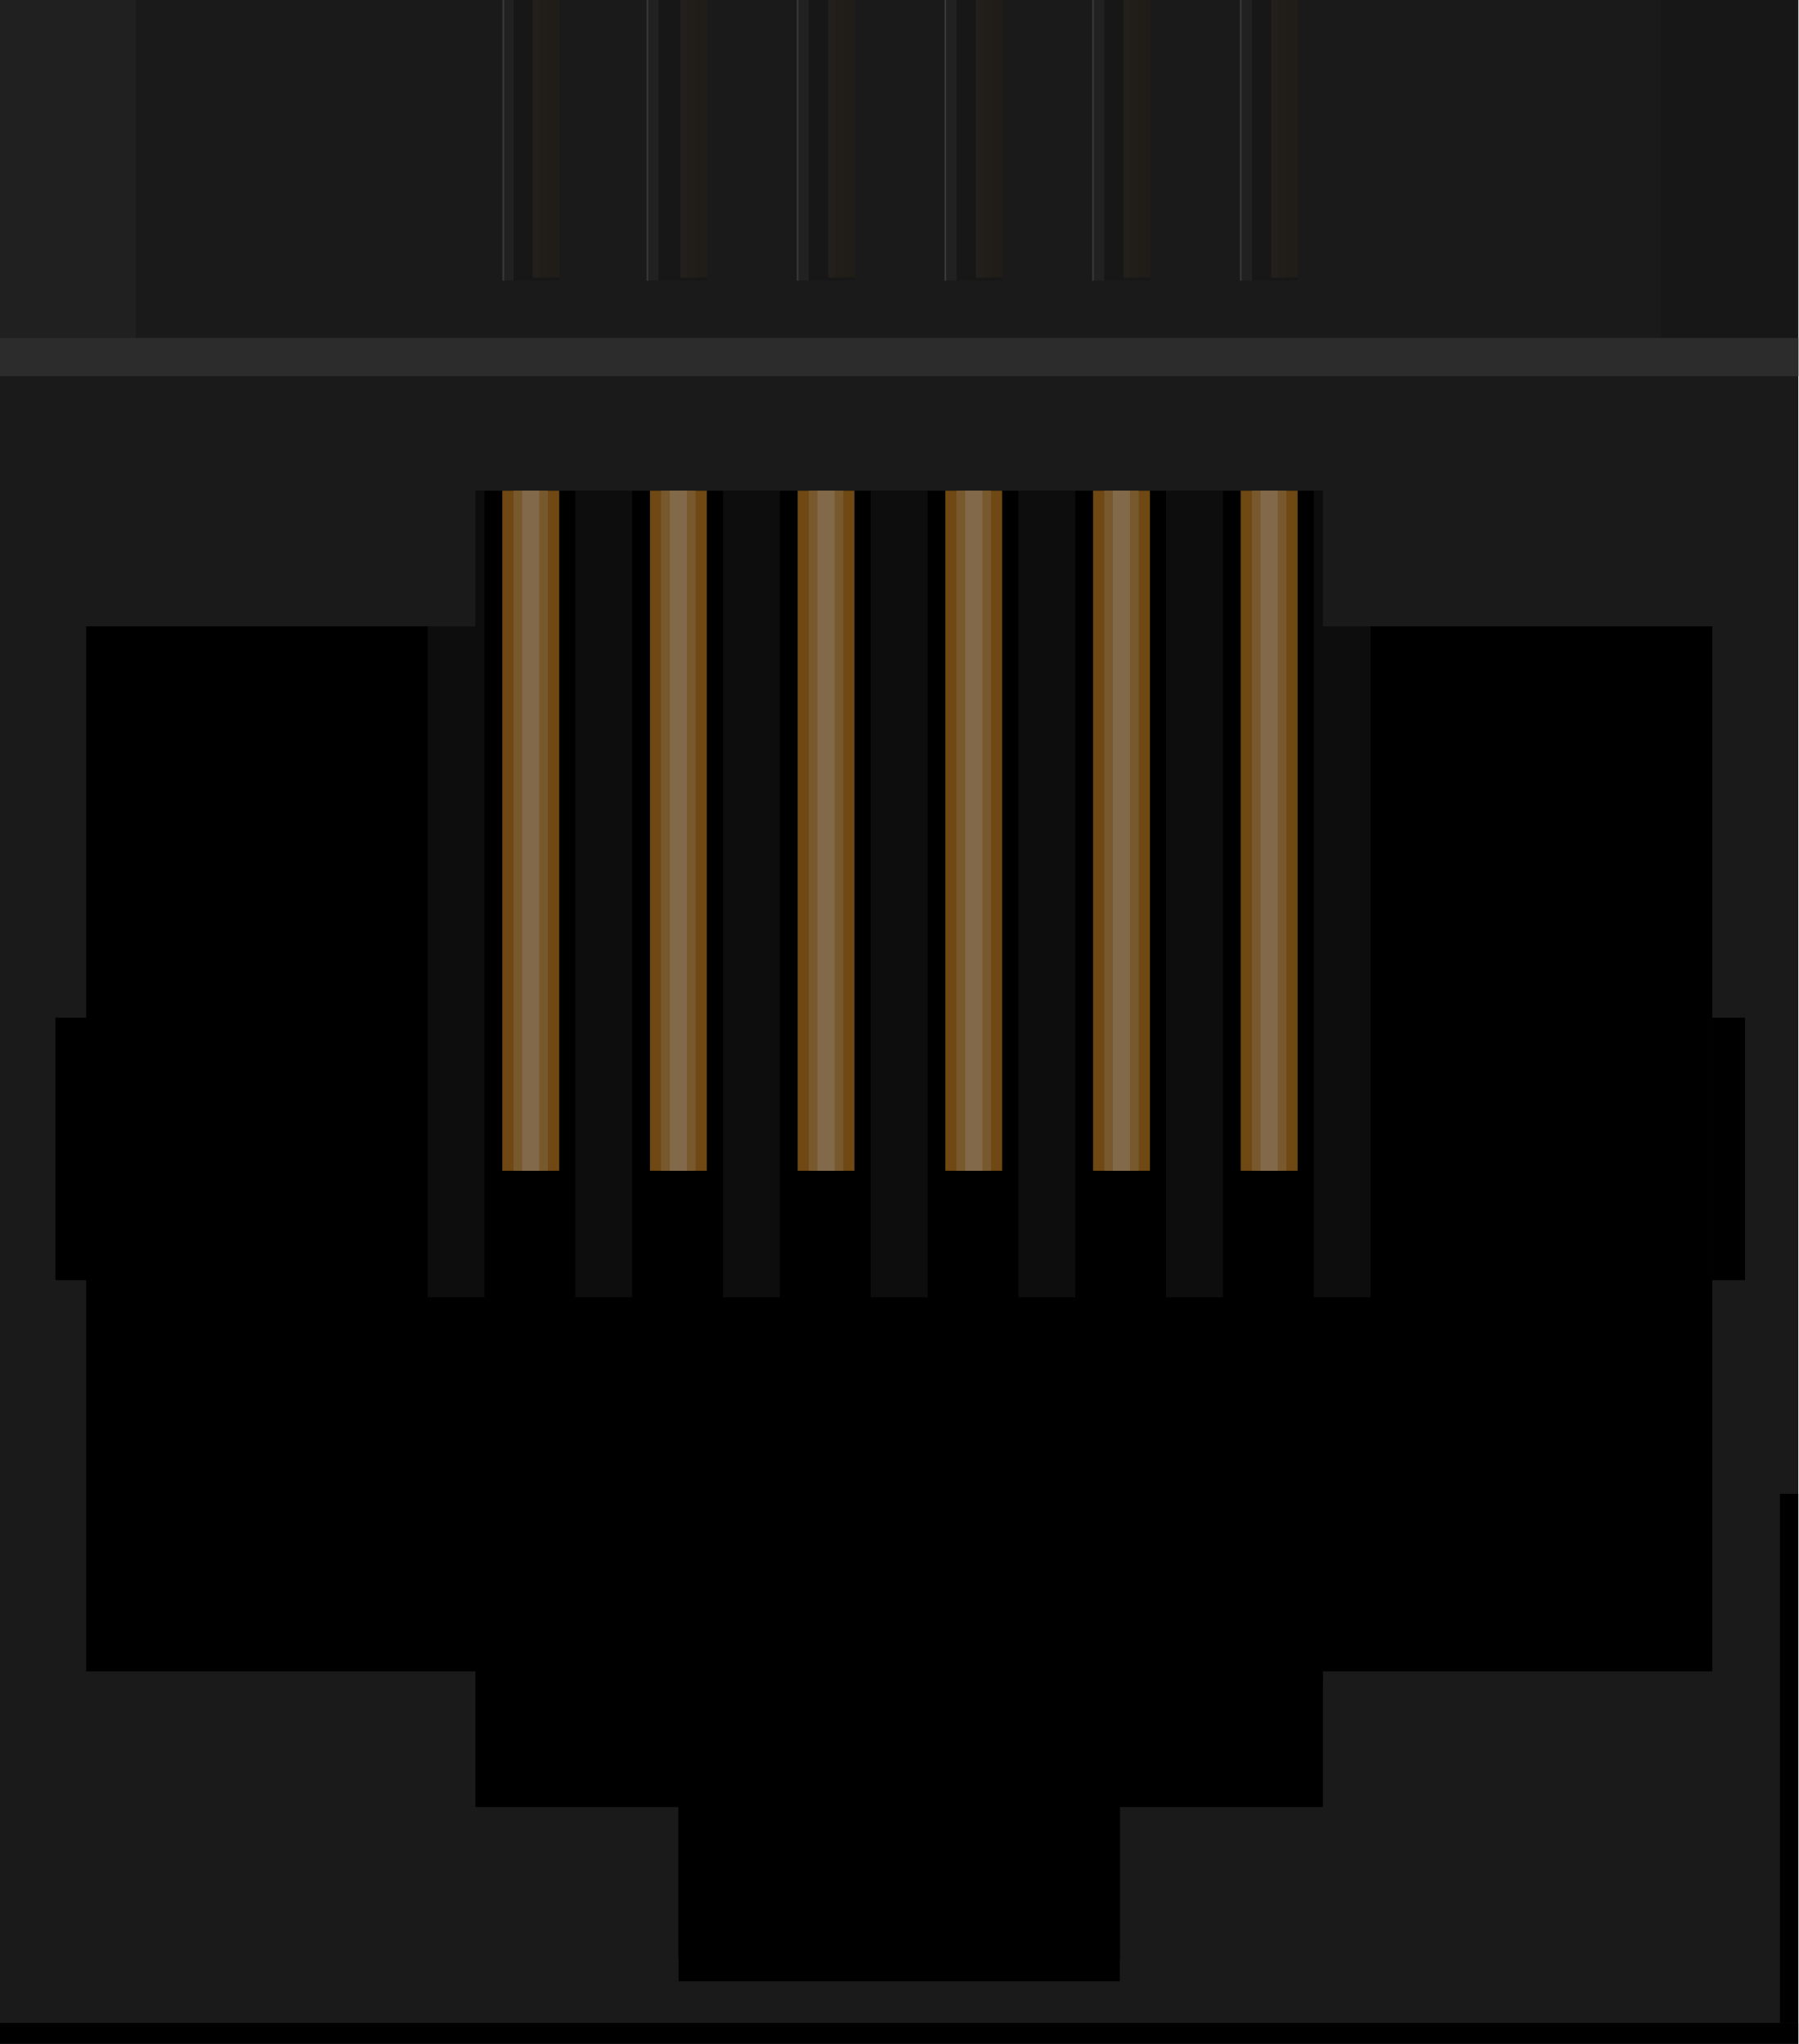
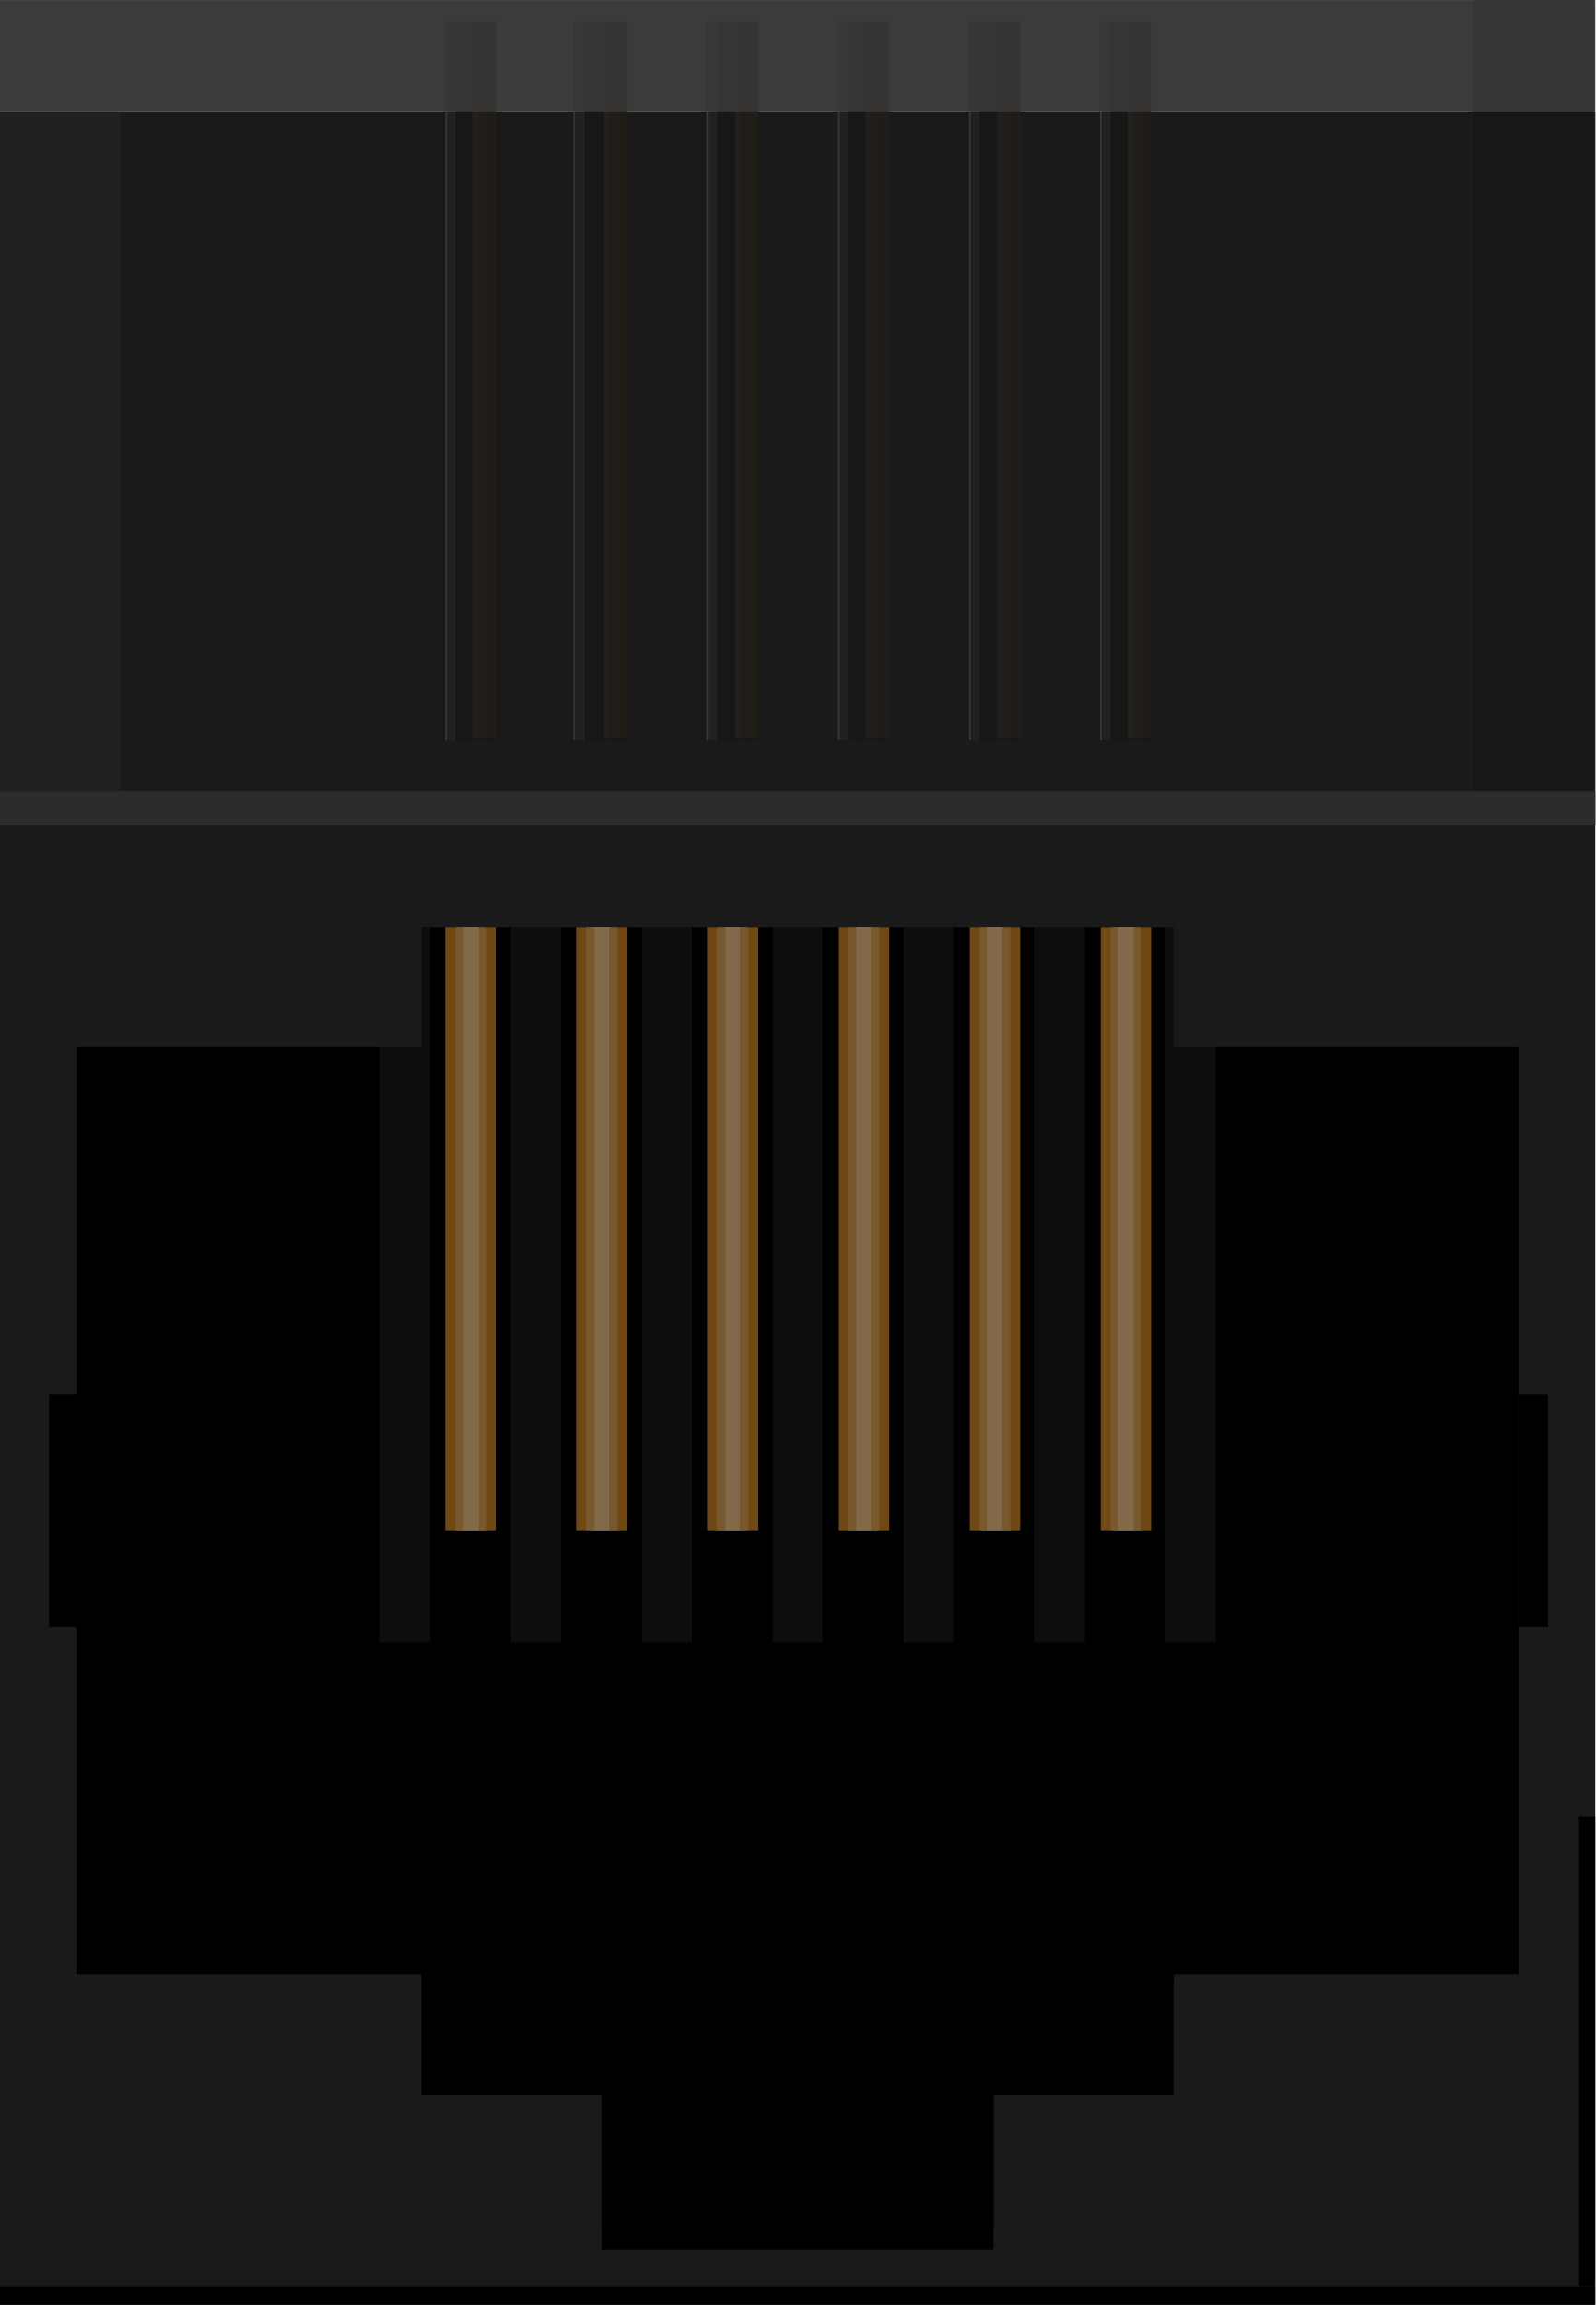
- <svg xmlns="http://www.w3.org/2000/svg" version="1.1" id="Ebene_1" x="0px" y="0px" width="39.457px" height="44.855px" viewBox="0 0 39.457 44.855" enable-background="new 0 0 39.457 44.855" xml:space="preserve">
-   <rect y="-9.406" fill="#1A1A1A" width="39.457" height="17.66" />
+ <svg xmlns="http://www.w3.org/2000/svg" version="1.1" id="Ebene_1" x="0px" y="0px" width="39.457px" height="57.012px" viewBox="0 0 39.457 57.012" enable-background="new 0 0 39.457 57.012" xml:space="preserve">
  <g>
+     <rect y="2.751" fill="#1A1A1A" width="39.457" height="17.658" />
    <g>
-       <rect y="7.416" fill="#1A1A1A" width="39.457" height="37.439" />
-       <rect x="14.884" y="42.983" fill="#333333" width="9.689" height="0.5" />
-       <rect x="37.569" y="22.332" width="0.72" height="5.76" />
-       <rect x="1.216" y="22.332" width="0.72" height="5.76" />
-       <polygon points="29.027,10.769 10.432,10.769 10.432,13.745 1.891,13.745 1.891,36.678 10.432,36.678 10.432,36.987     10.432,39.655 14.884,39.655 14.884,43.483 24.574,43.483 24.574,39.655 29.026,39.655 29.026,36.987 29.027,36.987     29.027,36.678 37.569,36.678 37.569,13.745 29.027,13.745   " />
-     </g>
-     <rect y="44.391" width="39.457" height="0.453" />
-     <rect x="39.054" y="32.781" width="0.402" height="11.607" />
-     <rect y="7.416" opacity="0.42" fill="#CCCCCC" enable-background="new    " width="39.457" height="0.838" />
+       <g>
+         <rect y="19.572" fill="#1A1A1A" width="39.457" height="37.439" />
+         <rect x="14.884" y="55.139" fill="#333333" width="9.689" height="0.5" />
+         <rect x="37.568" y="34.488" width="0.721" height="5.76" />
+         <rect x="1.216" y="34.488" width="0.72" height="5.76" />
+         <polygon points="29.027,22.926 10.432,22.926 10.432,25.901 1.891,25.901 1.891,48.835 10.432,48.835 10.432,49.143      10.432,51.811 14.884,51.811 14.884,55.639 24.574,55.639 24.574,51.811 29.025,51.811 29.025,49.143 29.027,49.143      29.027,48.835 37.568,48.835 37.568,25.901 29.027,25.901    " />
+       </g>
+       <rect y="56.548" width="39.457" height="0.453" />
+       <rect x="39.055" y="44.937" width="0.401" height="11.607" />
+       <rect y="19.572" opacity="0.42" fill="#CCCCCC" enable-background="new    " width="39.457" height="0.838" />
+     </g>
+     <g>
+       <g opacity="0.51">
+         <g>
+           <rect x="28.827" y="22.926" fill="#1A1A1A" width="1.246" height="17.7" />
+         </g>
+         <g>
+           <rect x="25.586" y="22.926" fill="#1A1A1A" width="1.246" height="17.7" />
+         </g>
+         <g>
+           <rect x="22.346" y="22.926" fill="#1A1A1A" width="1.248" height="17.7" />
+         </g>
+         <g>
+           <rect x="19.105" y="22.926" fill="#1A1A1A" width="1.249" height="17.7" />
+         </g>
+         <g>
+           <rect x="15.865" y="22.926" fill="#1A1A1A" width="1.246" height="17.7" />
+         </g>
+         <g>
+           <rect x="12.625" y="22.926" fill="#1A1A1A" width="1.246" height="17.7" />
+         </g>
+         <g>
+           <rect x="9.384" y="22.926" fill="#1A1A1A" width="1.246" height="17.7" />
+         </g>
+       </g>
+       <g opacity="0.61">
+         <g>
+           <g>
+             <rect x="27.223" y="22.926" fill="#B5751F" width="1.248" height="14.923" />
+           </g>
+           <g>
+             <rect x="23.982" y="22.926" fill="#B5751F" width="1.248" height="14.923" />
+           </g>
+           <g>
+             <rect x="20.742" y="22.926" fill="#B5751F" width="1.246" height="14.923" />
+           </g>
+           <g>
+             <rect x="17.501" y="22.926" fill="#B5751F" width="1.246" height="14.923" />
+           </g>
+           <g>
+             <rect x="14.261" y="22.926" fill="#B5751F" width="1.248" height="14.923" />
+           </g>
+           <g>
+             <rect x="11.021" y="22.926" fill="#B5751F" width="1.248" height="14.923" />
+           </g>
+         </g>
+         <g>
+           <g>
+             <rect x="27.469" y="22.926" fill="#C4914C" width="0.756" height="14.923" />
+           </g>
+           <g>
+             <rect x="24.229" y="22.926" fill="#C4914C" width="0.756" height="14.923" />
+           </g>
+           <g>
+             <rect x="20.986" y="22.926" fill="#C4914C" width="0.758" height="14.923" />
+           </g>
+           <g>
+             <rect x="17.746" y="22.926" fill="#C4914C" width="0.758" height="14.923" />
+           </g>
+           <g>
+             <rect x="14.505" y="22.926" fill="#C4914C" width="0.758" height="14.923" />
+           </g>
+           <g>
+             <rect x="11.267" y="22.926" fill="#C4914C" width="0.756" height="14.923" />
+           </g>
+         </g>
+         <g>
+           <g>
+             <rect x="27.659" y="22.926" fill="#D3AC79" width="0.375" height="14.923" />
+           </g>
+           <g>
+             <rect x="24.418" y="22.926" fill="#D3AC79" width="0.375" height="14.923" />
+           </g>
+           <g>
+             <rect x="21.177" y="22.926" fill="#D3AC79" width="0.378" height="14.923" />
+           </g>
+           <g>
+             <rect x="17.937" y="22.926" fill="#D3AC79" width="0.377" height="14.923" />
+           </g>
+           <g>
+             <rect x="14.697" y="22.926" fill="#D3AC79" width="0.375" height="14.923" />
+           </g>
+           <g>
+             <rect x="11.457" y="22.926" fill="#D3AC79" width="0.375" height="14.923" />
+           </g>
+         </g>
+       </g>
+     </g>
+     <g>
+       <g opacity="0.61">
+         <g>
+           <g>
+             <rect x="27.938" y="0.543" fill="#B5751F" width="0.533" height="17.703" />
+           </g>
+           <g>
+             <rect x="24.698" y="0.543" fill="#B5751F" width="0.532" height="17.703" />
+           </g>
+           <g>
+             <rect x="21.455" y="0.543" fill="#B5751F" width="0.533" height="17.703" />
+           </g>
+           <g>
+             <rect x="18.215" y="0.543" fill="#B5751F" width="0.533" height="17.703" />
+           </g>
+           <g>
+             <rect x="14.977" y="0.543" fill="#B5751F" width="0.533" height="17.703" />
+           </g>
+           <g>
+             <rect x="11.736" y="0.543" fill="#B5751F" width="0.533" height="17.703" />
+           </g>
+         </g>
+         <g>
+           <g>
+             <rect x="27.938" y="0.543" fill="#C4914C" width="0.287" height="17.703" />
+           </g>
+           <g>
+             <rect x="24.697" y="0.543" fill="#C4914C" width="0.287" height="17.703" />
+           </g>
+           <g>
+             <rect x="21.456" y="0.543" fill="#C4914C" width="0.288" height="17.703" />
+           </g>
+           <g>
+             <rect x="18.215" y="0.543" fill="#C4914C" width="0.288" height="17.703" />
+           </g>
+           <g>
+             <rect x="14.975" y="0.543" fill="#C4914C" width="0.288" height="17.703" />
+           </g>
+           <g>
+             <rect x="11.735" y="0.543" fill="#C4914C" width="0.288" height="17.703" />
+           </g>
+         </g>
+         <g>
+           <g>
+             <rect x="27.891" y="0.543" fill="#D3AC79" width="0.145" height="17.703" />
+           </g>
+           <g>
+             <rect x="24.65" y="0.543" fill="#D3AC79" width="0.144" height="17.703" />
+           </g>
+           <g>
+             <rect x="21.411" y="0.543" fill="#D3AC79" width="0.144" height="17.703" />
+           </g>
+           <g>
+             <rect x="18.17" y="0.543" fill="#D3AC79" width="0.144" height="17.703" />
+           </g>
+           <g>
+             <rect x="14.928" y="0.543" fill="#D3AC79" width="0.144" height="17.703" />
+           </g>
+           <g>
+             <rect x="11.688" y="0.543" fill="#D3AC79" width="0.144" height="17.703" />
+           </g>
+         </g>
+       </g>
+     </g>
+     <g opacity="0.58">
+       <g>
+         <g>
+           <rect x="27.223" y="0.543" width="1.248" height="17.771" />
+         </g>
+         <g>
+           <rect x="23.982" y="0.543" width="1.248" height="17.771" />
+         </g>
+         <g>
+           <rect x="20.742" y="0.543" width="1.246" height="17.771" />
+         </g>
+         <g>
+           <rect x="17.501" y="0.543" width="1.246" height="17.771" />
+         </g>
+         <g>
+           <rect x="14.261" y="0.543" width="1.248" height="17.771" />
+         </g>
+         <g>
+           <rect x="11.021" y="0.543" width="1.248" height="17.771" />
+         </g>
+       </g>
+       <g>
+         <rect x="11.021" y="0.543" fill="#4D4D4D" width="0.246" height="17.771" />
+       </g>
+       <g>
+         <rect x="14.205" y="0.543" fill="#4D4D4D" width="0.246" height="17.771" />
+       </g>
+       <g>
+         <rect x="17.5" y="0.543" fill="#4D4D4D" width="0.246" height="17.771" />
+       </g>
+       <g>
+         <rect x="20.742" y="0.543" fill="#4D4D4D" width="0.246" height="17.771" />
+       </g>
+       <g>
+         <rect x="23.982" y="0.543" fill="#4D4D4D" width="0.246" height="17.771" />
+       </g>
+       <g>
+         <rect x="27.223" y="0.543" fill="#4D4D4D" width="0.246" height="17.771" />
+       </g>
+     </g>
+     <rect y="0.001" opacity="0.16" fill="#B3B3B3" enable-background="new    " width="2.978" height="19.57" />
+     <rect x="36.439" y="0.001" opacity="0.52" enable-background="new    " width="2.979" height="19.57" />
+     <rect x="11.026" y="0.543" fill="#999999" width="0.036" height="17.771" />
+     <rect x="14.187" y="0.543" fill="#999999" width="0.036" height="17.771" />
+     <rect x="17.483" y="0.543" fill="#999999" width="0.036" height="17.771" />
+     <rect x="20.723" y="0.543" fill="#999999" width="0.036" height="17.771" />
+     <rect x="23.965" y="0.543" fill="#999999" width="0.036" height="17.771" />
+     <rect x="27.206" y="0.543" fill="#999999" width="0.036" height="17.771" />
+     <rect y="0.001" opacity="0.96" fill="#333333" enable-background="new    " width="39.457" height="2.75" />
+     <rect y="2.751" opacity="0.76" fill="#1A1A1A" enable-background="new    " width="39.457" height="17.658" />
  </g>
-   <g>
-     <g opacity="0.51">
-       <g>
-         <rect x="28.827" y="10.769" fill="#1A1A1A" width="1.246" height="17.7" />
-       </g>
-       <g>
-         <rect x="25.586" y="10.769" fill="#1A1A1A" width="1.246" height="17.7" />
-       </g>
-       <g>
-         <rect x="22.345" y="10.769" fill="#1A1A1A" width="1.249" height="17.7" />
-       </g>
-       <g>
-         <rect x="19.105" y="10.769" fill="#1A1A1A" width="1.248" height="17.7" />
-       </g>
-       <g>
-         <rect x="15.865" y="10.769" fill="#1A1A1A" width="1.246" height="17.7" />
-       </g>
-       <g>
-         <rect x="12.625" y="10.769" fill="#1A1A1A" width="1.246" height="17.7" />
-       </g>
-       <g>
-         <rect x="9.384" y="10.769" fill="#1A1A1A" width="1.246" height="17.7" />
-       </g>
-     </g>
-     <g opacity="0.61">
-       <g>
-         <g>
-           <rect x="27.223" y="10.769" fill="#B5751F" width="1.248" height="14.923" />
-         </g>
-         <g>
-           <rect x="23.983" y="10.769" fill="#B5751F" width="1.248" height="14.923" />
-         </g>
-         <g>
-           <rect x="20.742" y="10.769" fill="#B5751F" width="1.246" height="14.923" />
-         </g>
-         <g>
-           <rect x="17.501" y="10.769" fill="#B5751F" width="1.246" height="14.923" />
-         </g>
-         <g>
-           <rect x="14.261" y="10.769" fill="#B5751F" width="1.248" height="14.923" />
-         </g>
-         <g>
-           <rect x="11.021" y="10.769" fill="#B5751F" width="1.248" height="14.923" />
-         </g>
-       </g>
-       <g>
-         <g>
-           <rect x="27.469" y="10.769" fill="#C4914C" width="0.756" height="14.923" />
-         </g>
-         <g>
-           <rect x="24.229" y="10.769" fill="#C4914C" width="0.756" height="14.923" />
-         </g>
-         <g>
-           <rect x="20.986" y="10.769" fill="#C4914C" width="0.758" height="14.923" />
-         </g>
-         <g>
-           <rect x="17.746" y="10.769" fill="#C4914C" width="0.758" height="14.923" />
-         </g>
-         <g>
-           <rect x="14.505" y="10.769" fill="#C4914C" width="0.758" height="14.923" />
-         </g>
-         <g>
-           <rect x="11.267" y="10.769" fill="#C4914C" width="0.756" height="14.923" />
-         </g>
-       </g>
-       <g>
-         <g>
-           <rect x="27.659" y="10.769" fill="#D3AC79" width="0.375" height="14.923" />
-         </g>
-         <g>
-           <rect x="24.418" y="10.769" fill="#D3AC79" width="0.375" height="14.923" />
-         </g>
-         <g>
-           <rect x="21.177" y="10.769" fill="#D3AC79" width="0.377" height="14.923" />
-         </g>
-         <g>
-           <rect x="17.937" y="10.769" fill="#D3AC79" width="0.377" height="14.923" />
-         </g>
-         <g>
-           <rect x="14.697" y="10.769" fill="#D3AC79" width="0.375" height="14.923" />
-         </g>
-         <g>
-           <rect x="11.457" y="10.769" fill="#D3AC79" width="0.375" height="14.923" />
-         </g>
-       </g>
-     </g>
-   </g>
-   <g>
-     <g opacity="0.61">
-       <g>
-         <g>
-           <rect x="27.937" y="-11.614" fill="#B5751F" width="0.534" height="17.705" />
-         </g>
-         <g>
-           <rect x="24.698" y="-11.614" fill="#B5751F" width="0.533" height="17.705" />
-         </g>
-         <g>
-           <rect x="21.455" y="-11.614" fill="#B5751F" width="0.533" height="17.705" />
-         </g>
-         <g>
-           <rect x="18.215" y="-11.614" fill="#B5751F" width="0.533" height="17.705" />
-         </g>
-         <g>
-           <rect x="14.977" y="-11.614" fill="#B5751F" width="0.533" height="17.705" />
-         </g>
-         <g>
-           <rect x="11.736" y="-11.614" fill="#B5751F" width="0.533" height="17.705" />
-         </g>
-       </g>
-       <g>
-         <g>
-           <rect x="27.937" y="-11.614" fill="#C4914C" width="0.288" height="17.705" />
-         </g>
-         <g>
-           <rect x="24.697" y="-11.614" fill="#C4914C" width="0.288" height="17.705" />
-         </g>
-         <g>
-           <rect x="21.456" y="-11.614" fill="#C4914C" width="0.288" height="17.705" />
-         </g>
-         <g>
-           <rect x="18.215" y="-11.614" fill="#C4914C" width="0.288" height="17.705" />
-         </g>
-         <g>
-           <rect x="14.975" y="-11.614" fill="#C4914C" width="0.288" height="17.705" />
-         </g>
-         <g>
-           <rect x="11.735" y="-11.614" fill="#C4914C" width="0.288" height="17.705" />
-         </g>
-       </g>
-       <g>
-         <g>
-           <rect x="27.89" y="-11.614" fill="#D3AC79" width="0.144" height="17.705" />
-         </g>
-         <g>
-           <rect x="24.65" y="-11.614" fill="#D3AC79" width="0.144" height="17.705" />
-         </g>
-         <g>
-           <rect x="21.411" y="-11.614" fill="#D3AC79" width="0.144" height="17.705" />
-         </g>
-         <g>
-           <rect x="18.17" y="-11.614" fill="#D3AC79" width="0.144" height="17.705" />
-         </g>
-         <g>
-           <rect x="14.928" y="-11.614" fill="#D3AC79" width="0.144" height="17.705" />
-         </g>
-         <g>
-           <rect x="11.688" y="-11.614" fill="#D3AC79" width="0.144" height="17.705" />
-         </g>
-       </g>
-     </g>
-   </g>
-   <g opacity="0.58">
-     <g>
-       <g>
-         <rect x="27.223" y="-11.614" width="1.248" height="17.773" />
-       </g>
-       <g>
-         <rect x="23.983" y="-11.614" width="1.248" height="17.773" />
-       </g>
-       <g>
-         <rect x="20.742" y="-11.614" width="1.246" height="17.773" />
-       </g>
-       <g>
-         <rect x="17.501" y="-11.614" width="1.246" height="17.773" />
-       </g>
-       <g>
-         <rect x="14.261" y="-11.614" width="1.248" height="17.773" />
-       </g>
-       <g>
-         <rect x="11.021" y="-11.614" width="1.248" height="17.773" />
-       </g>
-     </g>
-     <g>
-       <rect x="11.021" y="-11.614" fill="#4D4D4D" width="0.246" height="17.773" />
-     </g>
-     <g>
-       <rect x="14.205" y="-11.614" fill="#4D4D4D" width="0.246" height="17.773" />
-     </g>
-     <g>
-       <rect x="17.5" y="-11.614" fill="#4D4D4D" width="0.246" height="17.773" />
-     </g>
-     <g>
-       <rect x="20.742" y="-11.614" fill="#4D4D4D" width="0.246" height="17.773" />
-     </g>
-     <g>
-       <rect x="23.983" y="-11.614" fill="#4D4D4D" width="0.246" height="17.773" />
-     </g>
-     <g>
-       <rect x="27.223" y="-11.614" fill="#4D4D4D" width="0.246" height="17.773" />
-     </g>
-   </g>
-   <rect y="-12.156" opacity="0.16" fill="#B3B3B3" width="2.978" height="19.572" />
-   <rect x="36.439" y="-12.156" opacity="0.52" width="2.979" height="19.572" />
-   <rect x="11.026" y="-11.614" fill="#999999" width="0.036" height="17.773" />
-   <rect x="14.187" y="-11.614" fill="#999999" width="0.036" height="17.773" />
-   <rect x="17.483" y="-11.614" fill="#999999" width="0.036" height="17.773" />
-   <rect x="20.723" y="-11.614" fill="#999999" width="0.036" height="17.773" />
-   <rect x="23.965" y="-11.614" fill="#999999" width="0.036" height="17.773" />
-   <rect x="27.206" y="-11.614" fill="#999999" width="0.036" height="17.773" />
-   <rect y="-12.156" opacity="0.96" fill="#333333" width="39.457" height="2.75" />
-   <rect y="-9.406" opacity="0.76" fill="#1A1A1A" width="39.457" height="17.66" />
</svg>
